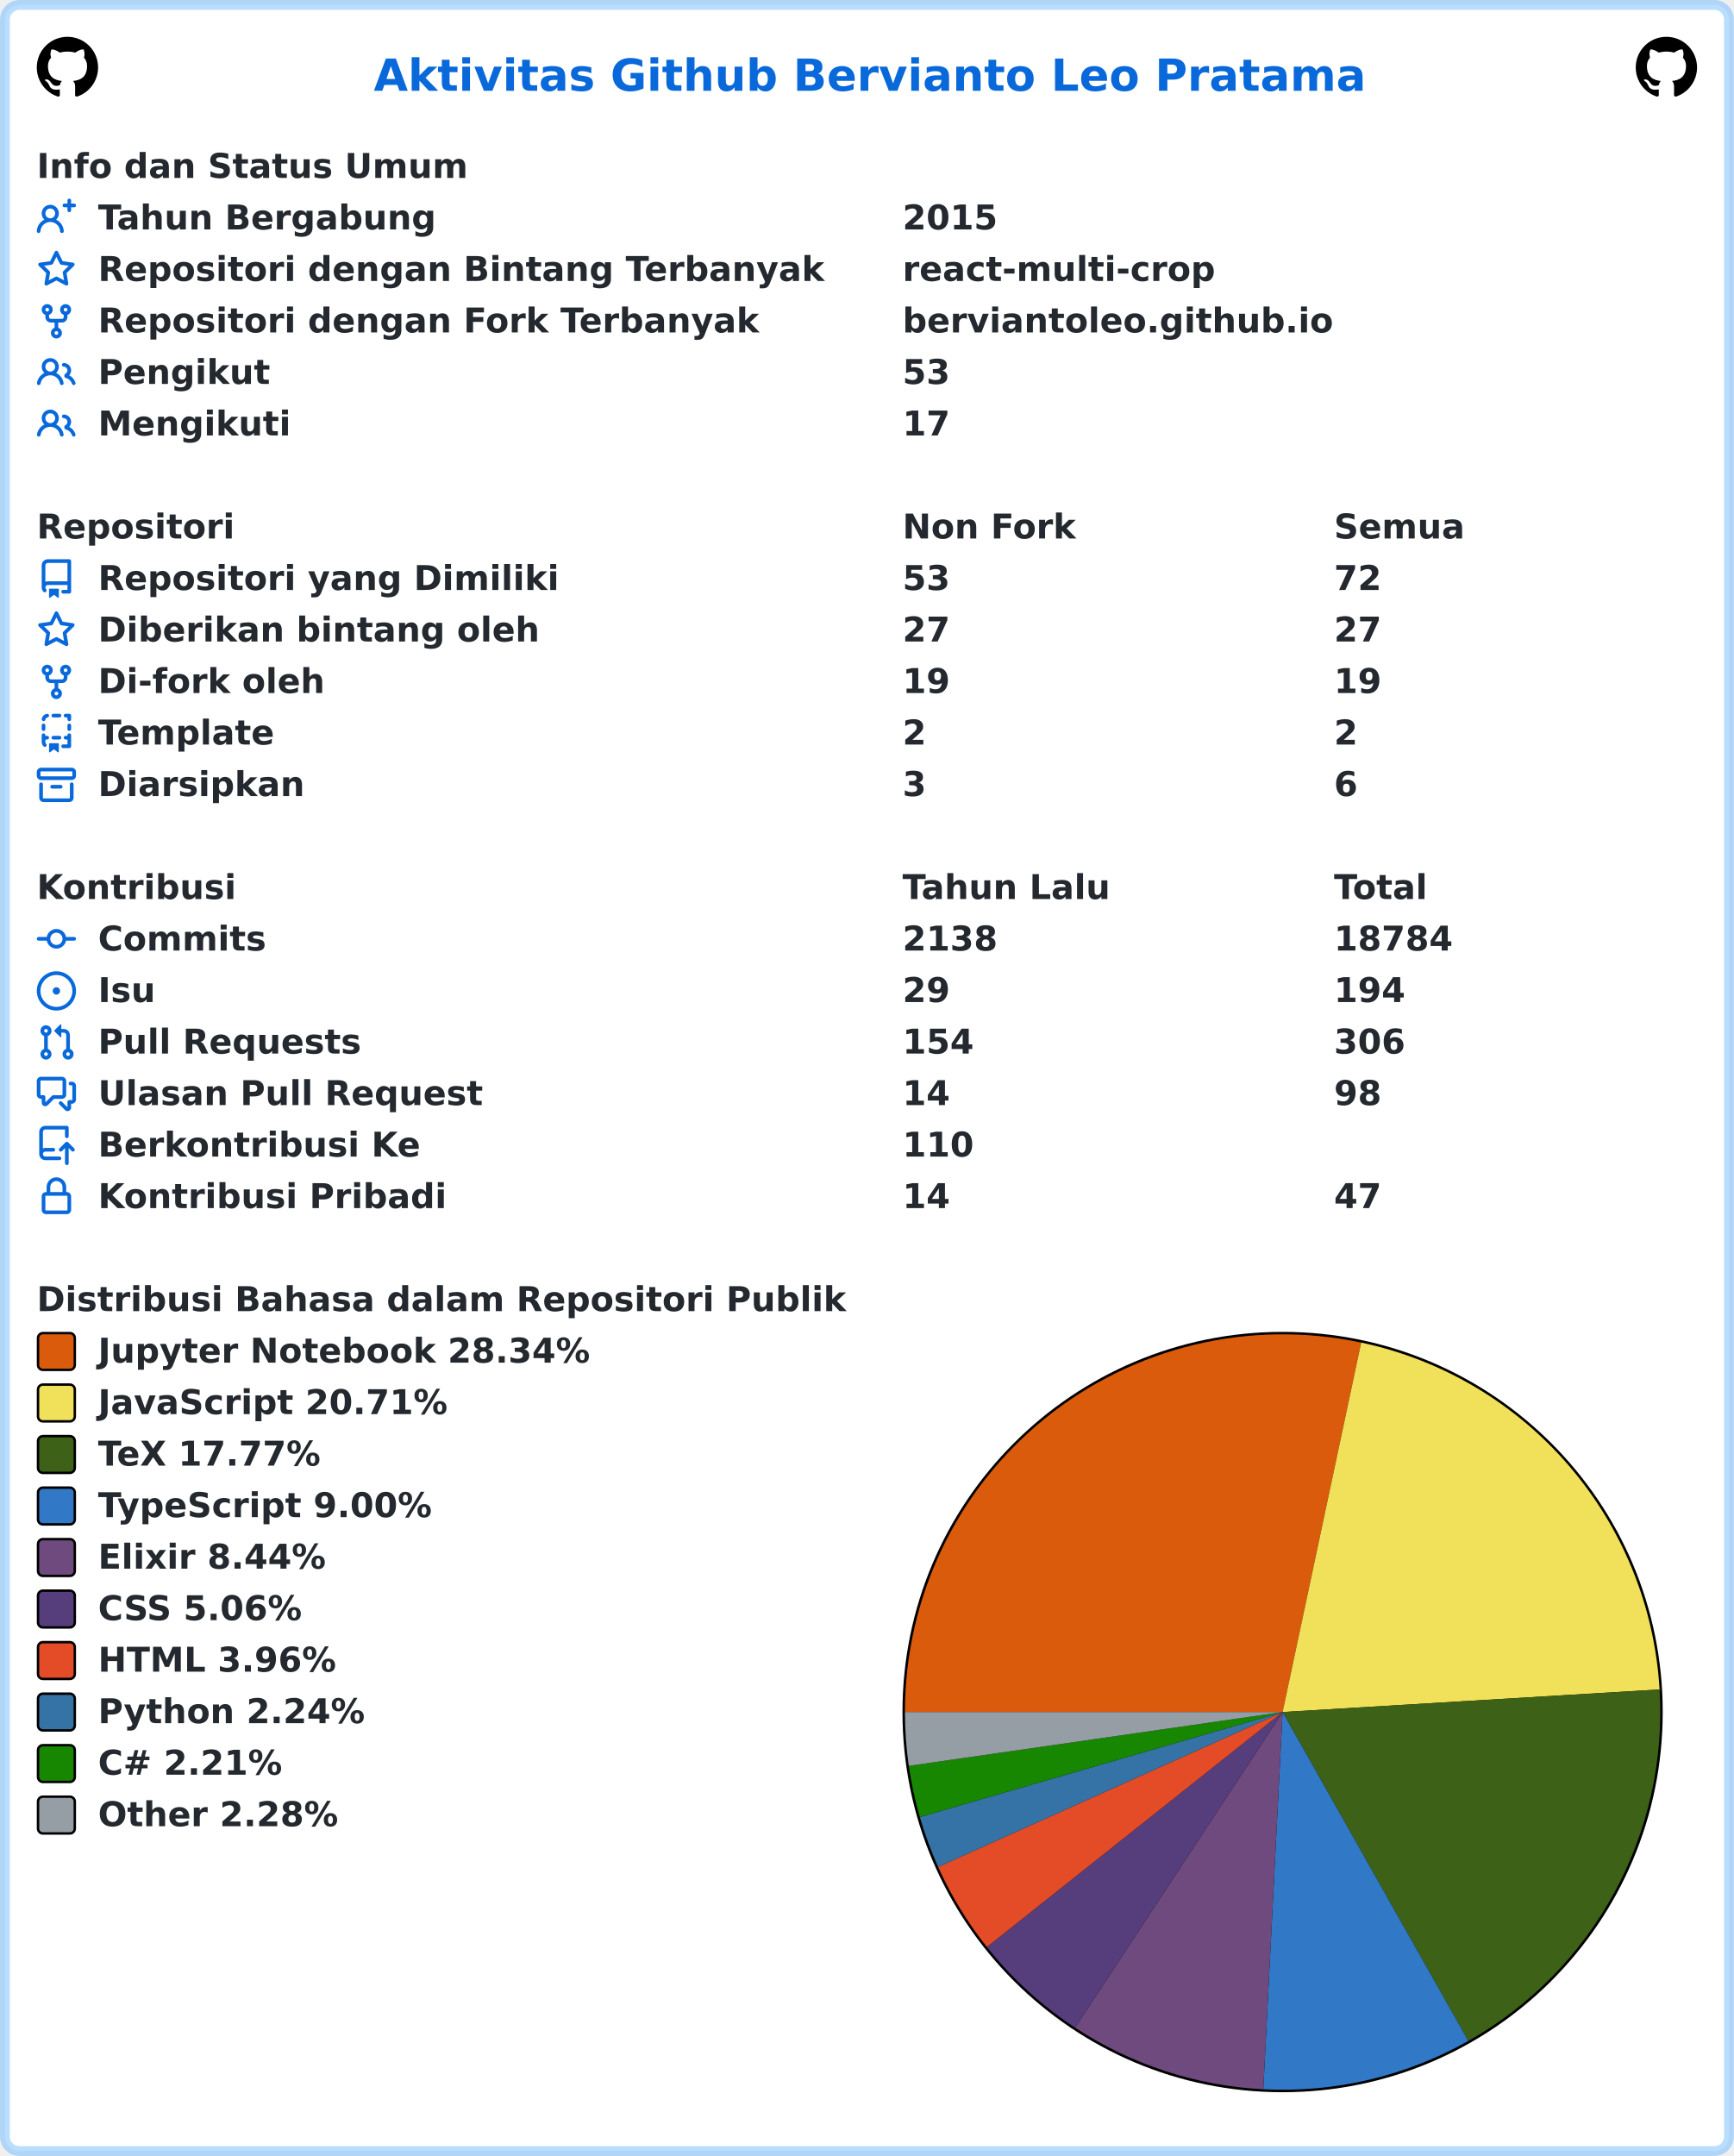
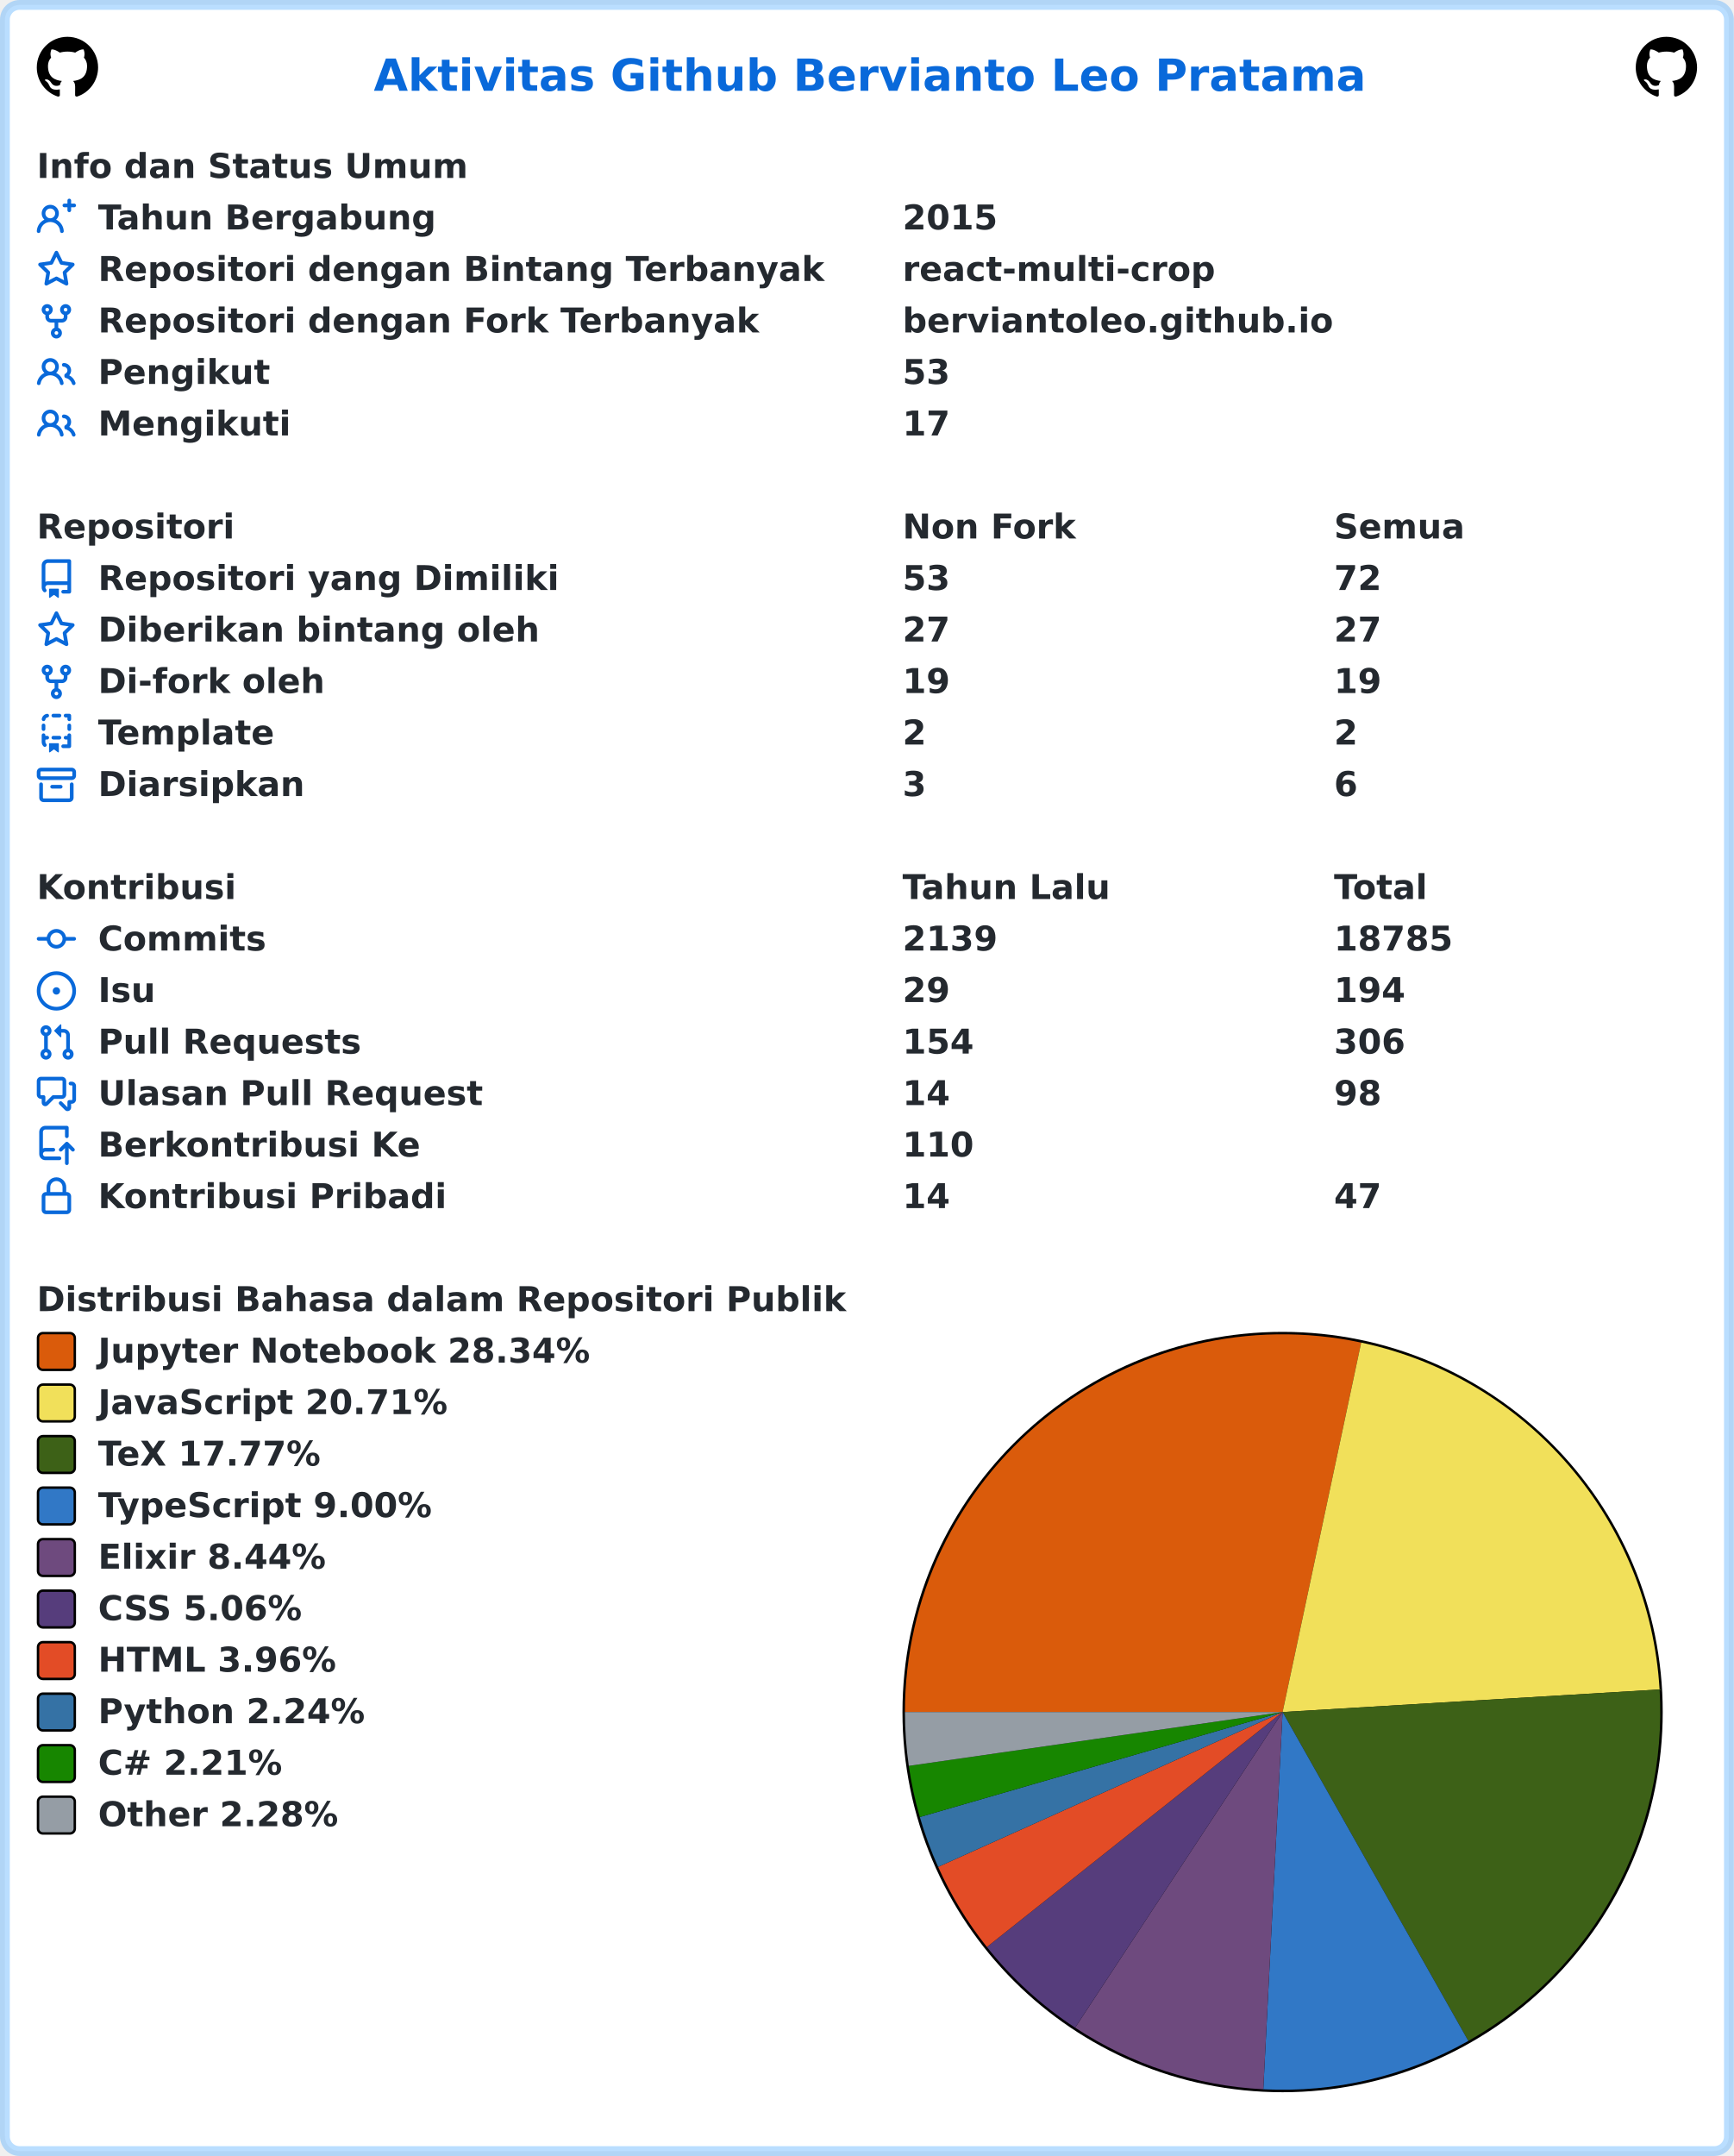
<svg xmlns="http://www.w3.org/2000/svg" width="707" height="879" viewBox="0 0 707 879" lang="id" xml:lang="id">
  <rect x="2" y="2" stroke-width="4" rx="6" width="703" height="875" stroke="rgba(84,174,255,0.4)" fill="#ffffff" />
  <g font-weight="600" font-size="110pt" font-family="Verdana,Geneva,DejaVu Sans,sans-serif" text-rendering="geometricPrecision">
    <text x="1239" y="301" lengthAdjust="spacingAndGlyphs" textLength="3261" transform="scale(0.123)" fill="#0969da">Aktivitas Github Bervianto Leo Pratama</text>
    <svg x="15" y="15" width="25" height="25" viewBox="0 0 16 16">
      <path fill="#000000" fill-rule="evenodd" d="M8 0C3.58 0 0 3.58 0 8c0 3.54 2.29 6.53 5.47 7.59.4.07.55-.17.55-.38 0-.19-.01-.82-.01-1.49-2.01.37-2.53-.49-2.69-.94-.09-.23-.48-.94-.82-1.13-.28-.15-.68-.52-.01-.53.63-.01 1.08.58 1.23.82.72 1.21 1.87.87 2.33.66.07-.52.28-.87.51-1.07-1.78-.2-3.64-.89-3.64-3.95 0-.87.31-1.59.82-2.15-.08-.2-.36-1.02.08-2.12 0 0 .67-.21 2.2.82.64-.18 1.32-.27 2-.27.68 0 1.36.09 2 .27 1.53-1.04 2.2-.82 2.2-.82.44 1.1.16 1.92.08 2.12.51.56.82 1.27.82 2.15 0 3.07-1.87 3.75-3.65 3.95.29.25.54.73.54 1.48 0 1.07-.01 1.93-.01 2.2 0 .21.15.46.55.38A8.013 8.013 0 0016 8c0-4.42-3.58-8-8-8z" />
    </svg>
    <svg x="667" y="15" width="25" height="25" viewBox="0 0 16 16">
      <path fill="#000000" fill-rule="evenodd" d="M8 0C3.58 0 0 3.58 0 8c0 3.54 2.29 6.53 5.47 7.59.4.07.55-.17.55-.38 0-.19-.01-.82-.01-1.49-2.01.37-2.53-.49-2.69-.94-.09-.23-.48-.94-.82-1.13-.28-.15-.68-.52-.01-.53.63-.01 1.08.58 1.23.82.72 1.21 1.87.87 2.33.66.07-.52.28-.87.51-1.07-1.78-.2-3.64-.89-3.64-3.95 0-.87.31-1.59.82-2.15-.08-.2-.36-1.02.08-2.12 0 0 .67-.21 2.2.82.64-.18 1.32-.27 2-.27.68 0 1.36.09 2 .27 1.53-1.04 2.2-.82 2.2-.82.44 1.1.16 1.92.08 2.12.51.56.82 1.27.82 2.15 0 3.07-1.87 3.75-3.65 3.95.29.25.54.73.54 1.48 0 1.07-.01 1.93-.01 2.2 0 .21.15.46.55.38A8.013 8.013 0 0016 8c0-4.42-3.58-8-8-8z" />
    </svg>
    <g transform="translate(0, 60)" fill="#24292f">
      <g transform="translate(15, 0)">
        <g transform="scale(0.095)">
          <text x="0" y="132" textLength="1852" lengthAdjust="spacingAndGlyphs">Info dan Status Umum</text>
        </g>
      </g>
      <g transform="translate(15, 21)">
        <path fill="#0969da" fill-rule="evenodd" d="M13.25 0a.75.75 0 01.75.75V2h1.25a.75.75 0 010 1.5H14v1.25a.75.75 0 01-1.5 0V3.5h-1.25a.75.75 0 010-1.5h1.25V.75a.75.75 0 01.75-.75zM5.5 4a2 2 0 100 4 2 2 0 000-4zm2.4 4.548a3.5 3.5 0 10-4.799 0 5.527 5.527 0 00-3.1 4.66.75.75 0 101.498.085A4.01 4.01 0 015.5 9.5a4.01 4.01 0 014.001 3.793.75.75 0 101.498-.086 5.527 5.527 0 00-3.1-4.659z" />
        <g transform="scale(0.095)">
          <text lengthAdjust="spacingAndGlyphs" textLength="1478" x="263" y="132">Tahun Bergabung</text>
          <text lengthAdjust="spacingAndGlyphs" textLength="420" x="3716" y="132">2015</text>
        </g>
      </g>
      <g transform="translate(15, 42)">
        <path fill="#0969da" fill-rule="evenodd" d="M8 .25a.75.75 0 01.673.418l1.882 3.815 4.21.612a.75.75 0 01.416 1.279l-3.046 2.97.719 4.192a.75.75 0 01-1.088.791L8 12.347l-3.766 1.98a.75.75 0 01-1.088-.79l.72-4.194L.818 6.374a.75.75 0 01.416-1.28l4.21-.611L7.327.668A.75.75 0 018 .25zm0 2.445L6.615 5.5a.75.75 0 01-.564.41l-3.097.45 2.24 2.184a.75.75 0 01.216.664l-.528 3.084 2.769-1.456a.75.75 0 01.698 0l2.77 1.456-.53-3.084a.75.75 0 01.216-.664l2.24-2.183-3.096-.45a.75.75 0 01-.564-.41L8 2.694v.001z" />
        <g transform="scale(0.095)">
          <text lengthAdjust="spacingAndGlyphs" textLength="3126" x="263" y="132">Repositori dengan Bintang Terbanyak</text>
          <text lengthAdjust="spacingAndGlyphs" textLength="1330" x="3716" y="132">react-multi-crop</text>
        </g>
      </g>
      <g transform="translate(15, 63)">
        <path fill="#0969da" fill-rule="evenodd" d="M5 3.25a.75.75 0 11-1.5 0 .75.75 0 011.5 0zm0 2.122a2.25 2.25 0 10-1.5 0v.878A2.25 2.25 0 005.75 8.5h1.5v2.128a2.251 2.251 0 101.5 0V8.5h1.5a2.25 2.25 0 002.25-2.25v-.878a2.25 2.25 0 10-1.5 0v.878a.75.75 0 01-.75.75h-4.5A.75.75 0 015 6.25v-.878zm3.75 7.378a.75.75 0 11-1.5 0 .75.75 0 011.5 0zm3-8.75a.75.75 0 100-1.5.75.75 0 000 1.5z" />
        <g transform="scale(0.095)">
          <text lengthAdjust="spacingAndGlyphs" textLength="2846" x="263" y="132">Repositori dengan Fork Terbanyak</text>
          <text lengthAdjust="spacingAndGlyphs" textLength="1821" x="3716" y="132">berviantoleo.github.io</text>
        </g>
      </g>
      <g transform="translate(15, 84)">
        <path fill="#0969da" fill-rule="evenodd" d="M5.5 3.5a2 2 0 100 4 2 2 0 000-4zM2 5.5a3.5 3.5 0 115.898 2.549 5.507 5.507 0 013.034 4.084.75.75 0 11-1.482.235 4.001 4.001 0 00-7.9 0 .75.75 0 01-1.482-.236A5.507 5.507 0 013.102 8.05 3.49 3.49 0 012 5.5zM11 4a.75.75 0 100 1.5 1.5 1.5 0 01.666 2.844.75.75 0 00-.416.672v.352a.75.75 0 00.574.73c1.2.289 2.162 1.2 2.522 2.372a.75.75 0 101.434-.44 5.01 5.01 0 00-2.56-3.012A3 3 0 0011 4z" />
        <g transform="scale(0.095)">
          <text lengthAdjust="spacingAndGlyphs" textLength="723" x="263" y="132">Pengikut</text>
          <text lengthAdjust="spacingAndGlyphs" textLength="210" x="3716" y="132">53</text>
        </g>
      </g>
      <g transform="translate(15, 105)">
        <path fill="#0969da" fill-rule="evenodd" d="M5.5 3.5a2 2 0 100 4 2 2 0 000-4zM2 5.5a3.5 3.5 0 115.898 2.549 5.507 5.507 0 013.034 4.084.75.75 0 11-1.482.235 4.001 4.001 0 00-7.9 0 .75.75 0 01-1.482-.236A5.507 5.507 0 013.102 8.05 3.49 3.49 0 012 5.5zM11 4a.75.75 0 100 1.5 1.5 1.5 0 01.666 2.844.75.75 0 00-.416.672v.352a.75.75 0 00.574.73c1.2.289 2.162 1.2 2.522 2.372a.75.75 0 101.434-.44 5.01 5.01 0 00-2.56-3.012A3 3 0 0011 4z" />
        <g transform="scale(0.095)">
          <text lengthAdjust="spacingAndGlyphs" textLength="813" x="263" y="132">Mengikuti</text>
          <text lengthAdjust="spacingAndGlyphs" textLength="210" x="3716" y="132">17</text>
        </g>
      </g>
    </g>
    <g transform="translate(0, 207)" fill="#24292f">
      <g transform="translate(15, 0)">
        <g transform="scale(0.095)">
          <text x="0" y="132" textLength="832" lengthAdjust="spacingAndGlyphs">Repositori</text>
          <text x="3716" y="132" textLength="740" lengthAdjust="spacingAndGlyphs">Non Fork</text>
          <text x="5568" y="132" textLength="573" lengthAdjust="spacingAndGlyphs">Semua</text>
        </g>
      </g>
      <g transform="translate(15, 21)">
        <path fill="#0969da" fill-rule="evenodd" d="M2 2.5A2.5 2.5 0 014.5 0h8.75a.75.75 0 01.75.75v12.5a.75.75 0 01-.75.75h-2.5a.75.75 0 110-1.5h1.75v-2h-8a1 1 0 00-.714 1.7.75.75 0 01-1.072 1.05A2.495 2.495 0 012 11.5v-9zm10.5-1V9h-8c-.356 0-.694.074-1 .208V2.5a1 1 0 011-1h8zM5 12.25v3.25a.25.25 0 00.4.2l1.45-1.087a.25.25 0 01.3 0L8.6 15.7a.25.25 0 00.4-.2v-3.25a.25.25 0 00-.25-.25h-3.5a.25.25 0 00-.25.25z" />
        <g transform="scale(0.095)">
          <text lengthAdjust="spacingAndGlyphs" textLength="1962" x="263" y="132">Repositori yang Dimiliki</text>
          <text lengthAdjust="spacingAndGlyphs" textLength="210" x="3716" y="132">53</text>
          <text lengthAdjust="spacingAndGlyphs" textLength="210" x="5568" y="132">72</text>
        </g>
      </g>
      <g transform="translate(15, 42)">
        <path fill="#0969da" fill-rule="evenodd" d="M8 .25a.75.75 0 01.673.418l1.882 3.815 4.21.612a.75.75 0 01.416 1.279l-3.046 2.97.719 4.192a.75.75 0 01-1.088.791L8 12.347l-3.766 1.98a.75.75 0 01-1.088-.79l.72-4.194L.818 6.374a.75.75 0 01.416-1.28l4.21-.611L7.327.668A.75.75 0 018 .25zm0 2.445L6.615 5.5a.75.75 0 01-.564.41l-3.097.45 2.24 2.184a.75.75 0 01.216.664l-.528 3.084 2.769-1.456a.75.75 0 01.698 0l2.77 1.456-.53-3.084a.75.75 0 01.216-.664l2.24-2.183-3.096-.45a.75.75 0 01-.564-.41L8 2.694v.001z" />
        <g transform="scale(0.095)">
          <text lengthAdjust="spacingAndGlyphs" textLength="1887" x="263" y="132">Diberikan bintang oleh</text>
          <text lengthAdjust="spacingAndGlyphs" textLength="210" x="3716" y="132">27</text>
          <text lengthAdjust="spacingAndGlyphs" textLength="210" x="5568" y="132">27</text>
        </g>
      </g>
      <g transform="translate(15, 63)">
        <path fill="#0969da" fill-rule="evenodd" d="M5 3.25a.75.75 0 11-1.5 0 .75.75 0 011.5 0zm0 2.122a2.25 2.25 0 10-1.5 0v.878A2.25 2.25 0 005.75 8.5h1.5v2.128a2.251 2.251 0 101.5 0V8.5h1.5a2.25 2.25 0 002.25-2.25v-.878a2.25 2.25 0 10-1.5 0v.878a.75.75 0 01-.75.75h-4.5A.75.75 0 015 6.25v-.878zm3.75 7.378a.75.75 0 11-1.5 0 .75.75 0 011.5 0zm3-8.75a.75.75 0 100-1.5.75.75 0 000 1.5z" />
        <g transform="scale(0.095)">
          <text lengthAdjust="spacingAndGlyphs" textLength="963" x="263" y="132">Di-fork oleh</text>
          <text lengthAdjust="spacingAndGlyphs" textLength="210" x="3716" y="132">19</text>
          <text lengthAdjust="spacingAndGlyphs" textLength="210" x="5568" y="132">19</text>
        </g>
      </g>
      <g transform="translate(15, 84)">
        <path fill="#0969da" fill-rule="evenodd" d="M6 .75A.75.75 0 016.75 0h2.5a.75.75 0 010 1.5h-2.5A.75.75 0 016 .75zm5 0a.75.75 0 01.75-.75h1.5a.75.75 0 01.75.75v1.5a.75.75 0 01-1.5 0V1.5h-.75A.75.75 0 0111 .75zM4.992.662a.75.75 0 01-.636.848c-.436.063-.783.41-.846.846a.75.75 0 01-1.485-.212A2.501 2.501 0 014.144.025a.75.75 0 01.848.637zM2.75 4a.75.75 0 01.75.75v1.5a.75.75 0 01-1.5 0v-1.5A.75.75 0 012.75 4zm10.5 0a.75.75 0 01.75.75v1.5a.75.75 0 01-1.5 0v-1.5a.75.75 0 01.75-.75zM2.75 8a.75.75 0 01.75.75v.268A1.72 1.72 0 013.75 9h.5a.75.75 0 010 1.5h-.5a.25.25 0 00-.25.25v.75c0 .28.114.532.3.714a.75.75 0 01-1.05 1.072A2.495 2.495 0 012 11.5V8.75A.75.75 0 012.75 8zm10.5 0a.75.75 0 01.75.75v4.5a.75.75 0 01-.75.75h-2.5a.75.75 0 010-1.5h1.75v-2h-.75a.75.75 0 010-1.5h.75v-.25a.75.75 0 01.75-.75zM6 9.75A.75.75 0 016.75 9h2.5a.75.75 0 010 1.5h-2.5A.75.75 0 016 9.75zm-1 2.5v3.25a.25.25 0 00.4.2l1.45-1.087a.25.25 0 01.3 0L8.6 15.7a.25.25 0 00.4-.2v-3.25a.25.25 0 00-.25-.25h-3.5a.25.25 0 00-.25.25z" />
        <g transform="scale(0.095)">
          <text lengthAdjust="spacingAndGlyphs" textLength="783" x="263" y="132">Template</text>
          <text lengthAdjust="spacingAndGlyphs" textLength="105" x="3716" y="132">2</text>
          <text lengthAdjust="spacingAndGlyphs" textLength="105" x="5568" y="132">2</text>
        </g>
      </g>
      <g transform="translate(15, 105)">
        <path fill="#0969da" fill-rule="evenodd" d="M1.75 2.5a.25.25 0 00-.25.25v1.5c0 .138.112.25.25.25h12.5a.25.25 0 00.25-.25v-1.5a.25.25 0 00-.25-.25H1.75zM0 2.75C0 1.784.784 1 1.75 1h12.5c.966 0 1.75.784 1.75 1.75v1.5A1.75 1.75 0 0114.25 6H1.75A1.75 1.75 0 010 4.25v-1.5zM1.75 7a.75.75 0 01.75.75v5.5c0 .138.112.25.25.25h10.5a.25.25 0 00.25-.25v-5.5a.75.75 0 111.5 0v5.5A1.75 1.75 0 0113.25 15H2.75A1.75 1.75 0 011 13.25v-5.5A.75.75 0 011.75 7zm4.5 1a.75.75 0 000 1.5h3.5a.75.75 0 100-1.5h-3.5z" />
        <g transform="scale(0.095)">
          <text lengthAdjust="spacingAndGlyphs" textLength="880" x="263" y="132">Diarsipkan</text>
          <text lengthAdjust="spacingAndGlyphs" textLength="105" x="3716" y="132">3</text>
          <text lengthAdjust="spacingAndGlyphs" textLength="105" x="5568" y="132">6</text>
        </g>
      </g>
    </g>
    <g transform="translate(0, 354)" fill="#24292f">
      <g transform="translate(15, 0)">
        <g transform="scale(0.095)">
          <text x="0" y="132" textLength="834" lengthAdjust="spacingAndGlyphs">Kontribusi</text>
          <text x="3716" y="132" textLength="914" lengthAdjust="spacingAndGlyphs">Tahun Lalu</text>
          <text x="5568" y="132" textLength="414" lengthAdjust="spacingAndGlyphs">Total</text>
        </g>
      </g>
      <g transform="translate(15, 21)">
        <path fill="#0969da" fill-rule="evenodd" d="M10.5 7.75a2.5 2.5 0 11-5 0 2.5 2.5 0 015 0zm1.43.75a4.002 4.002 0 01-7.86 0H.75a.75.75 0 110-1.5h3.32a4.001 4.001 0 017.86 0h3.32a.75.75 0 110 1.5h-3.32z" />
        <g transform="scale(0.095)">
          <text lengthAdjust="spacingAndGlyphs" textLength="734" x="263" y="132">Commits</text>
-           <text lengthAdjust="spacingAndGlyphs" textLength="420" x="3716" y="132">2138</text>
-           <text lengthAdjust="spacingAndGlyphs" textLength="525" x="5568" y="132">18784</text>
+           <text lengthAdjust="spacingAndGlyphs" textLength="420" x="3716" y="132">2139</text>
+           <text lengthAdjust="spacingAndGlyphs" textLength="525" x="5568" y="132">18785</text>
        </g>
      </g>
      <g transform="translate(15, 42)">
        <path fill="#0969da" d="M8 9.5a1.5 1.5 0 100-3 1.5 1.5 0 000 3z" />
        <path fill="#0969da" fill-rule="evenodd" d="M8 0a8 8 0 100 16A8 8 0 008 0zM1.5 8a6.5 6.5 0 1113 0 6.5 6.5 0 01-13 0z" />
        <g transform="scale(0.095)">
          <text lengthAdjust="spacingAndGlyphs" textLength="238" x="263" y="132">Isu</text>
          <text lengthAdjust="spacingAndGlyphs" textLength="210" x="3716" y="132">29</text>
          <text lengthAdjust="spacingAndGlyphs" textLength="315" x="5568" y="132">194</text>
        </g>
      </g>
      <g transform="translate(15, 63)">
        <path fill="#0969da" fill-rule="evenodd" d="M7.177 3.073L9.573.677A.25.25 0 0110 .854v4.792a.25.25 0 01-.427.177L7.177 3.427a.25.25 0 010-.354zM3.75 2.5a.75.75 0 100 1.5.75.75 0 000-1.5zm-2.25.75a2.25 2.25 0 113 2.122v5.256a2.251 2.251 0 11-1.5 0V5.372A2.25 2.25 0 011.5 3.25zM11 2.5h-1V4h1a1 1 0 011 1v5.628a2.251 2.251 0 101.5 0V5A2.5 2.5 0 0011 2.5zm1 10.25a.75.75 0 111.5 0 .75.75 0 01-1.5 0zM3.75 12a.75.75 0 100 1.5.75.75 0 000-1.5z" />
        <g transform="scale(0.095)">
          <text lengthAdjust="spacingAndGlyphs" textLength="1113" x="263" y="132">Pull Requests</text>
          <text lengthAdjust="spacingAndGlyphs" textLength="315" x="3716" y="132">154</text>
          <text lengthAdjust="spacingAndGlyphs" textLength="315" x="5568" y="132">306</text>
        </g>
      </g>
      <g transform="translate(15, 84)">
        <path fill="#0969da" fill-rule="evenodd" d="M1.5 2.75a.25.25 0 01.25-.25h8.5a.25.25 0 01.25.25v5.5a.25.25 0 01-.25.25h-3.5a.75.75 0 00-.53.22L3.5 11.44V9.25a.75.75 0 00-.75-.75h-1a.25.25 0 01-.25-.25v-5.5zM1.75 1A1.75 1.75 0 000 2.75v5.5C0 9.216.784 10 1.75 10H2v1.543a1.457 1.457 0 002.487 1.03L7.061 10h3.189A1.75 1.75 0 0012 8.25v-5.5A1.75 1.75 0 0010.25 1h-8.5zM14.5 4.75a.25.25 0 00-.25-.25h-.5a.75.75 0 110-1.5h.5c.966 0 1.75.784 1.75 1.75v5.5A1.75 1.75 0 0114.25 12H14v1.543a1.457 1.457 0 01-2.487 1.03L9.22 12.28a.75.75 0 111.06-1.06l2.22 2.22v-2.19a.75.75 0 01.75-.75h1a.25.25 0 00.25-.25v-5.5z" />
        <g transform="scale(0.095)">
          <text lengthAdjust="spacingAndGlyphs" textLength="1640" x="263" y="132">Ulasan Pull Request</text>
          <text lengthAdjust="spacingAndGlyphs" textLength="210" x="3716" y="132">14</text>
          <text lengthAdjust="spacingAndGlyphs" textLength="210" x="5568" y="132">98</text>
        </g>
      </g>
      <g transform="translate(15, 105)">
        <path fill="#0969da" fill-rule="evenodd" d="M1 2.5A2.5 2.5 0 013.5 0h8.75a.75.75 0 01.75.75v3.5a.75.75 0 01-1.5 0V1.5h-8a1 1 0 00-1 1v6.708A2.492 2.492 0 013.5 9h3.25a.75.75 0 010 1.5H3.5a1 1 0 100 2h5.75a.75.75 0 010 1.5H3.5A2.5 2.5 0 011 11.5v-9zm13.23 7.79a.75.75 0 001.06-1.06l-2.505-2.505a.75.75 0 00-1.06 0L9.22 9.229a.75.75 0 001.06 1.061l1.225-1.224v6.184a.75.75 0 001.5 0V9.066l1.224 1.224z" />
        <g transform="scale(0.095)">
          <text lengthAdjust="spacingAndGlyphs" textLength="1366" x="263" y="132">Berkontribusi Ke</text>
          <text lengthAdjust="spacingAndGlyphs" textLength="315" x="3716" y="132">110</text>
        </g>
      </g>
      <g transform="translate(15, 126)">
        <path fill="#0969da" fill-rule="evenodd" d="M4 4v2h-.25A1.75 1.75 0 002 7.75v5.5c0 .966.784 1.75 1.75 1.75h8.5A1.75 1.75 0 0014 13.25v-5.5A1.75 1.75 0 0012.25 6H12V4a4 4 0 10-8 0zm6.5 2V4a2.5 2.5 0 00-5 0v2h5zM12 7.5h.25a.25.25 0 01.25.25v5.5a.25.25 0 01-.25.25h-8.5a.25.25 0 01-.25-.25v-5.5a.25.25 0 01.25-.25H12z" />
        <g transform="scale(0.095)">
          <text lengthAdjust="spacingAndGlyphs" textLength="1456" x="263" y="132">Kontribusi Pribadi</text>
          <text lengthAdjust="spacingAndGlyphs" textLength="210" x="3716" y="132">14</text>
          <text lengthAdjust="spacingAndGlyphs" textLength="210" x="5568" y="132">47</text>
        </g>
      </g>
    </g>
    <g transform="translate(0, 522)" fill="#24292f">
      <g transform="translate(15, 0)">
        <g transform="scale(0.095)">
          <text x="0" y="132" textLength="3438" lengthAdjust="spacingAndGlyphs">Distribusi Bahasa dalam Repositori Publik</text>
        </g>
      </g>
      <g transform="translate(368, 21)">
        <circle cx="155" cy="155" r="155" fill="#000000" />
      </g>
      <g transform="translate(369, 22)">
        <path fill-rule="evenodd" fill="#DA5B0B" d="M 0.0,154 A 154 154 0 0 1 186.042 3.37 L 154,154 Z" />
        <path fill-rule="evenodd" fill="#f1e05a" d="M 186.042,3.37 A 154 154 0 0 1 307.725 144.795 L 154,154 Z" />
        <path fill-rule="evenodd" fill="#3D6117" d="M 307.725,144.795 A 154 154 0 0 1 229.744 288.085 L 154,154 Z" />
        <path fill-rule="evenodd" fill="#3178c6" d="M 229.744,288.085 A 154 154 0 0 1 146.134 307.799 L 154,154 Z" />
        <path fill-rule="evenodd" fill="#6e4a7e" d="M 146.134,307.799 A 154 154 0 0 1 69.393 282.677 L 154,154 Z" />
        <path fill-rule="evenodd" fill="#563d7c" d="M 69.393,282.677 A 154 154 0 0 1 33.414 249.786 L 154,154 Z" />
        <path fill-rule="evenodd" fill="#e34c26" d="M 33.414,249.786 A 154 154 0 0 1 13.534 217.129 L 154,154 Z" />
        <path fill-rule="evenodd" fill="#3572A5" d="M 13.534,217.129 A 154 154 0 0 1 6.068 196.804 L 154,154 Z" />
        <path fill-rule="evenodd" fill="#178600" d="M 6.068,196.804 A 154 154 0 0 1 1.572 175.948 L 154,154 Z" />
        <path fill-rule="evenodd" fill="#959da5" d="M 1.572,175.948 A 154 154 0 0 1 0.0 154 L 154,154 Z" />
      </g>
      <g transform="translate(15, 21)">
        <rect x="0.5" y="0.5" rx="2" width="15" height="15" fill="#DA5B0B" stroke-width="1" stroke="#000000" />
        <text transform="scale(0.095)" x="263" y="132" textLength="2126" lengthAdjust="spacingAndGlyphs">Jupyter Notebook 28.34%</text>
      </g>
      <g transform="translate(15, 42)">
        <rect x="0.5" y="0.5" rx="2" width="15" height="15" fill="#f1e05a" stroke-width="1" stroke="#000000" />
        <text transform="scale(0.095)" x="263" y="132" textLength="1516" lengthAdjust="spacingAndGlyphs">JavaScript 20.71%</text>
      </g>
      <g transform="translate(15, 63)">
        <rect x="0.5" y="0.5" rx="2" width="15" height="15" fill="#3D6117" stroke-width="1" stroke="#000000" />
        <text transform="scale(0.095)" x="263" y="132" textLength="999" lengthAdjust="spacingAndGlyphs">TeX 17.77%</text>
      </g>
      <g transform="translate(15, 84)">
        <rect x="0.5" y="0.5" rx="2" width="15" height="15" fill="#3178c6" stroke-width="1" stroke="#000000" />
        <text transform="scale(0.095)" x="263" y="132" textLength="1462" lengthAdjust="spacingAndGlyphs">TypeScript 9.00%</text>
      </g>
      <g transform="translate(15, 105)">
        <rect x="0.5" y="0.5" rx="2" width="15" height="15" fill="#6e4a7e" stroke-width="1" stroke="#000000" />
        <text transform="scale(0.095)" x="263" y="132" textLength="987" lengthAdjust="spacingAndGlyphs">Elixir 8.44%</text>
      </g>
      <g transform="translate(15, 126)">
        <rect x="0.5" y="0.5" rx="2" width="15" height="15" fill="#563d7c" stroke-width="1" stroke="#000000" />
        <text transform="scale(0.095)" x="263" y="132" textLength="903" lengthAdjust="spacingAndGlyphs">CSS 5.06%</text>
      </g>
      <g transform="translate(15, 147)">
        <rect x="0.5" y="0.5" rx="2" width="15" height="15" fill="#e34c26" stroke-width="1" stroke="#000000" />
        <text transform="scale(0.095)" x="263" y="132" textLength="1036" lengthAdjust="spacingAndGlyphs">HTML 3.96%</text>
      </g>
      <g transform="translate(15, 168)">
        <rect x="0.5" y="0.5" rx="2" width="15" height="15" fill="#3572A5" stroke-width="1" stroke="#000000" />
        <text transform="scale(0.095)" x="263" y="132" textLength="1149" lengthAdjust="spacingAndGlyphs">Python 2.24%</text>
      </g>
      <g transform="translate(15, 189)">
        <rect x="0.5" y="0.5" rx="2" width="15" height="15" fill="#178600" stroke-width="1" stroke="#000000" />
        <text transform="scale(0.095)" x="263" y="132" textLength="831" lengthAdjust="spacingAndGlyphs">C# 2.21%</text>
      </g>
      <g transform="translate(15, 210)">
        <rect x="0.5" y="0.5" rx="2" width="15" height="15" fill="#959da5" stroke-width="1" stroke="#000000" />
        <text transform="scale(0.095)" x="263" y="132" textLength="1047" lengthAdjust="spacingAndGlyphs">Other 2.28%</text>
      </g>
    </g>
  </g>
</svg>
